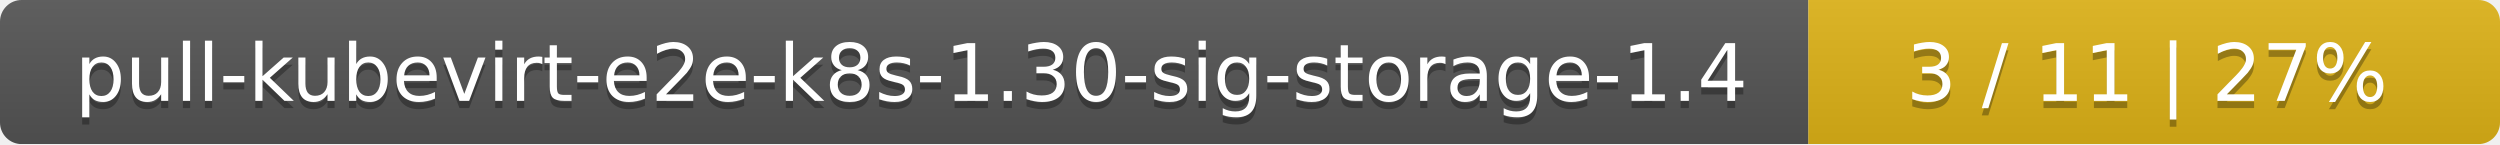
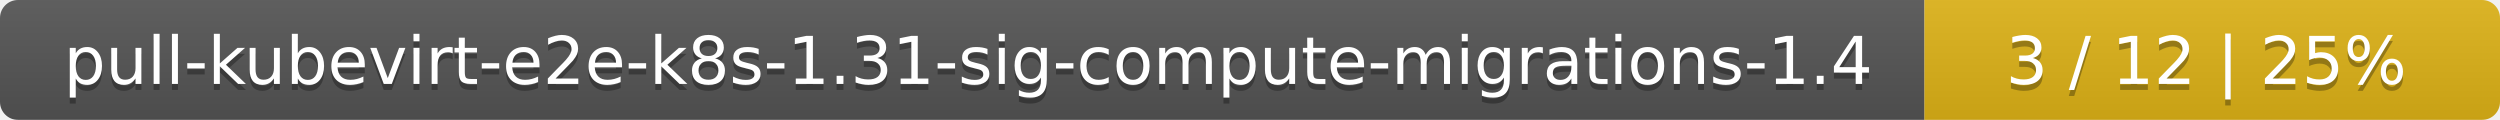
- <svg xmlns="http://www.w3.org/2000/svg" width="347" height="20">
+ <svg xmlns="http://www.w3.org/2000/svg" width="417" height="20">
  <linearGradient id="smooth" x2="0" y2="100%">
    <stop offset="0" stop-color="#bbb" stop-opacity=".1" />
    <stop offset="1" stop-opacity=".1" />
  </linearGradient>
  <mask id="round">
-     <rect width="347" height="20" rx="3" fill="#fff" />
+     <rect width="417" height="20" rx="3" fill="#fff" />
  </mask>
  <g mask="url(#round)">
-     <rect width="251" height="20" fill="#555" />
-     <rect x="251" width="96" height="20" fill="#dfb317" />
-     <rect width="347" height="20" fill="url(#smooth)" />
+     <rect width="321" height="20" fill="#555" />
+     <rect x="321" width="96" height="20" fill="#dfb317" />
+     <rect width="417" height="20" fill="url(#smooth)" />
  </g>
  <g fill="#fff" text-anchor="middle" font-family="DejaVu Sans,Verdana,Geneva,sans-serif" font-size="11">
-     <text x="126.5" y="15" fill="#010101" fill-opacity=".3">pull-kubevirt-e2e-k8s-1.30-sig-storage-1.4</text>
-     <text x="126.5" y="14">pull-kubevirt-e2e-k8s-1.30-sig-storage-1.4</text>
-     <text x="298" y="15" fill="#010101" fill-opacity=".3">3 / 11    |    27%</text>
-     <text x="298" y="14">3 / 11    |    27%</text>
+     <text x="161.5" y="15" fill="#010101" fill-opacity=".3">pull-kubevirt-e2e-k8s-1.31-sig-compute-migrations-1.4</text>
+     <text x="161.5" y="14">pull-kubevirt-e2e-k8s-1.31-sig-compute-migrations-1.4</text>
+     <text x="368" y="15" fill="#010101" fill-opacity=".3">3 / 12    |    25%</text>
+     <text x="368" y="14">3 / 12    |    25%</text>
  </g>
</svg>
